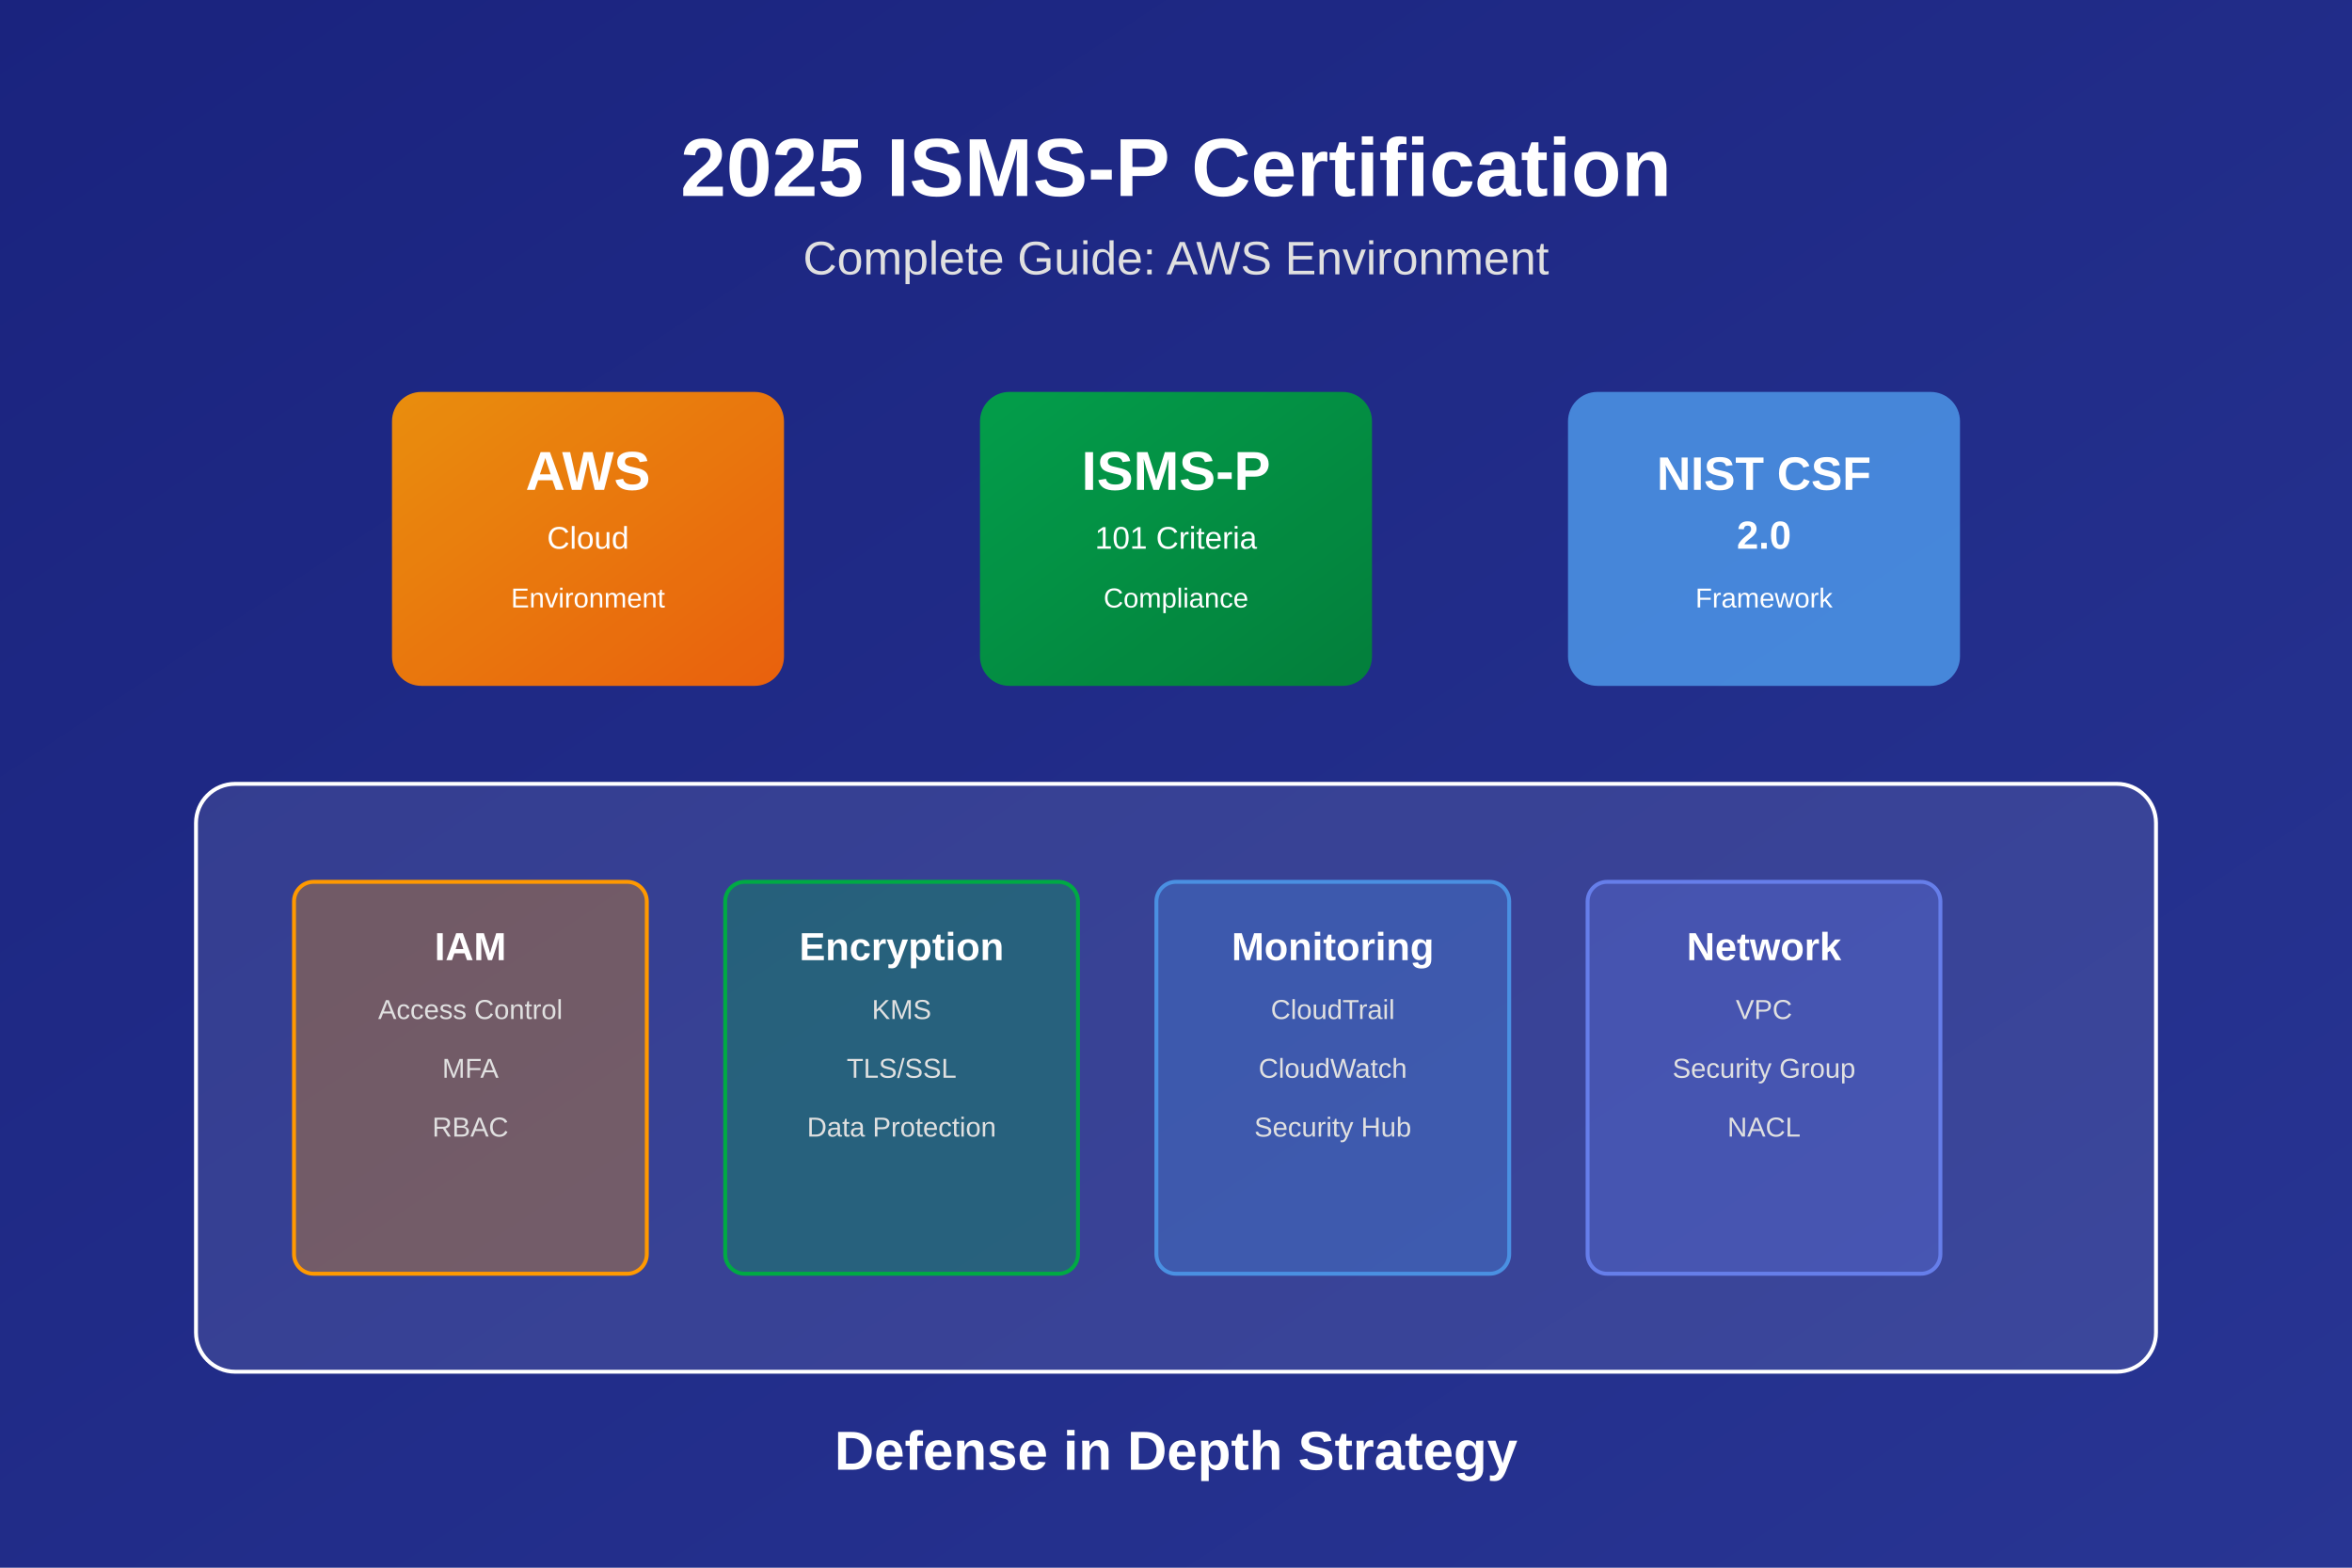
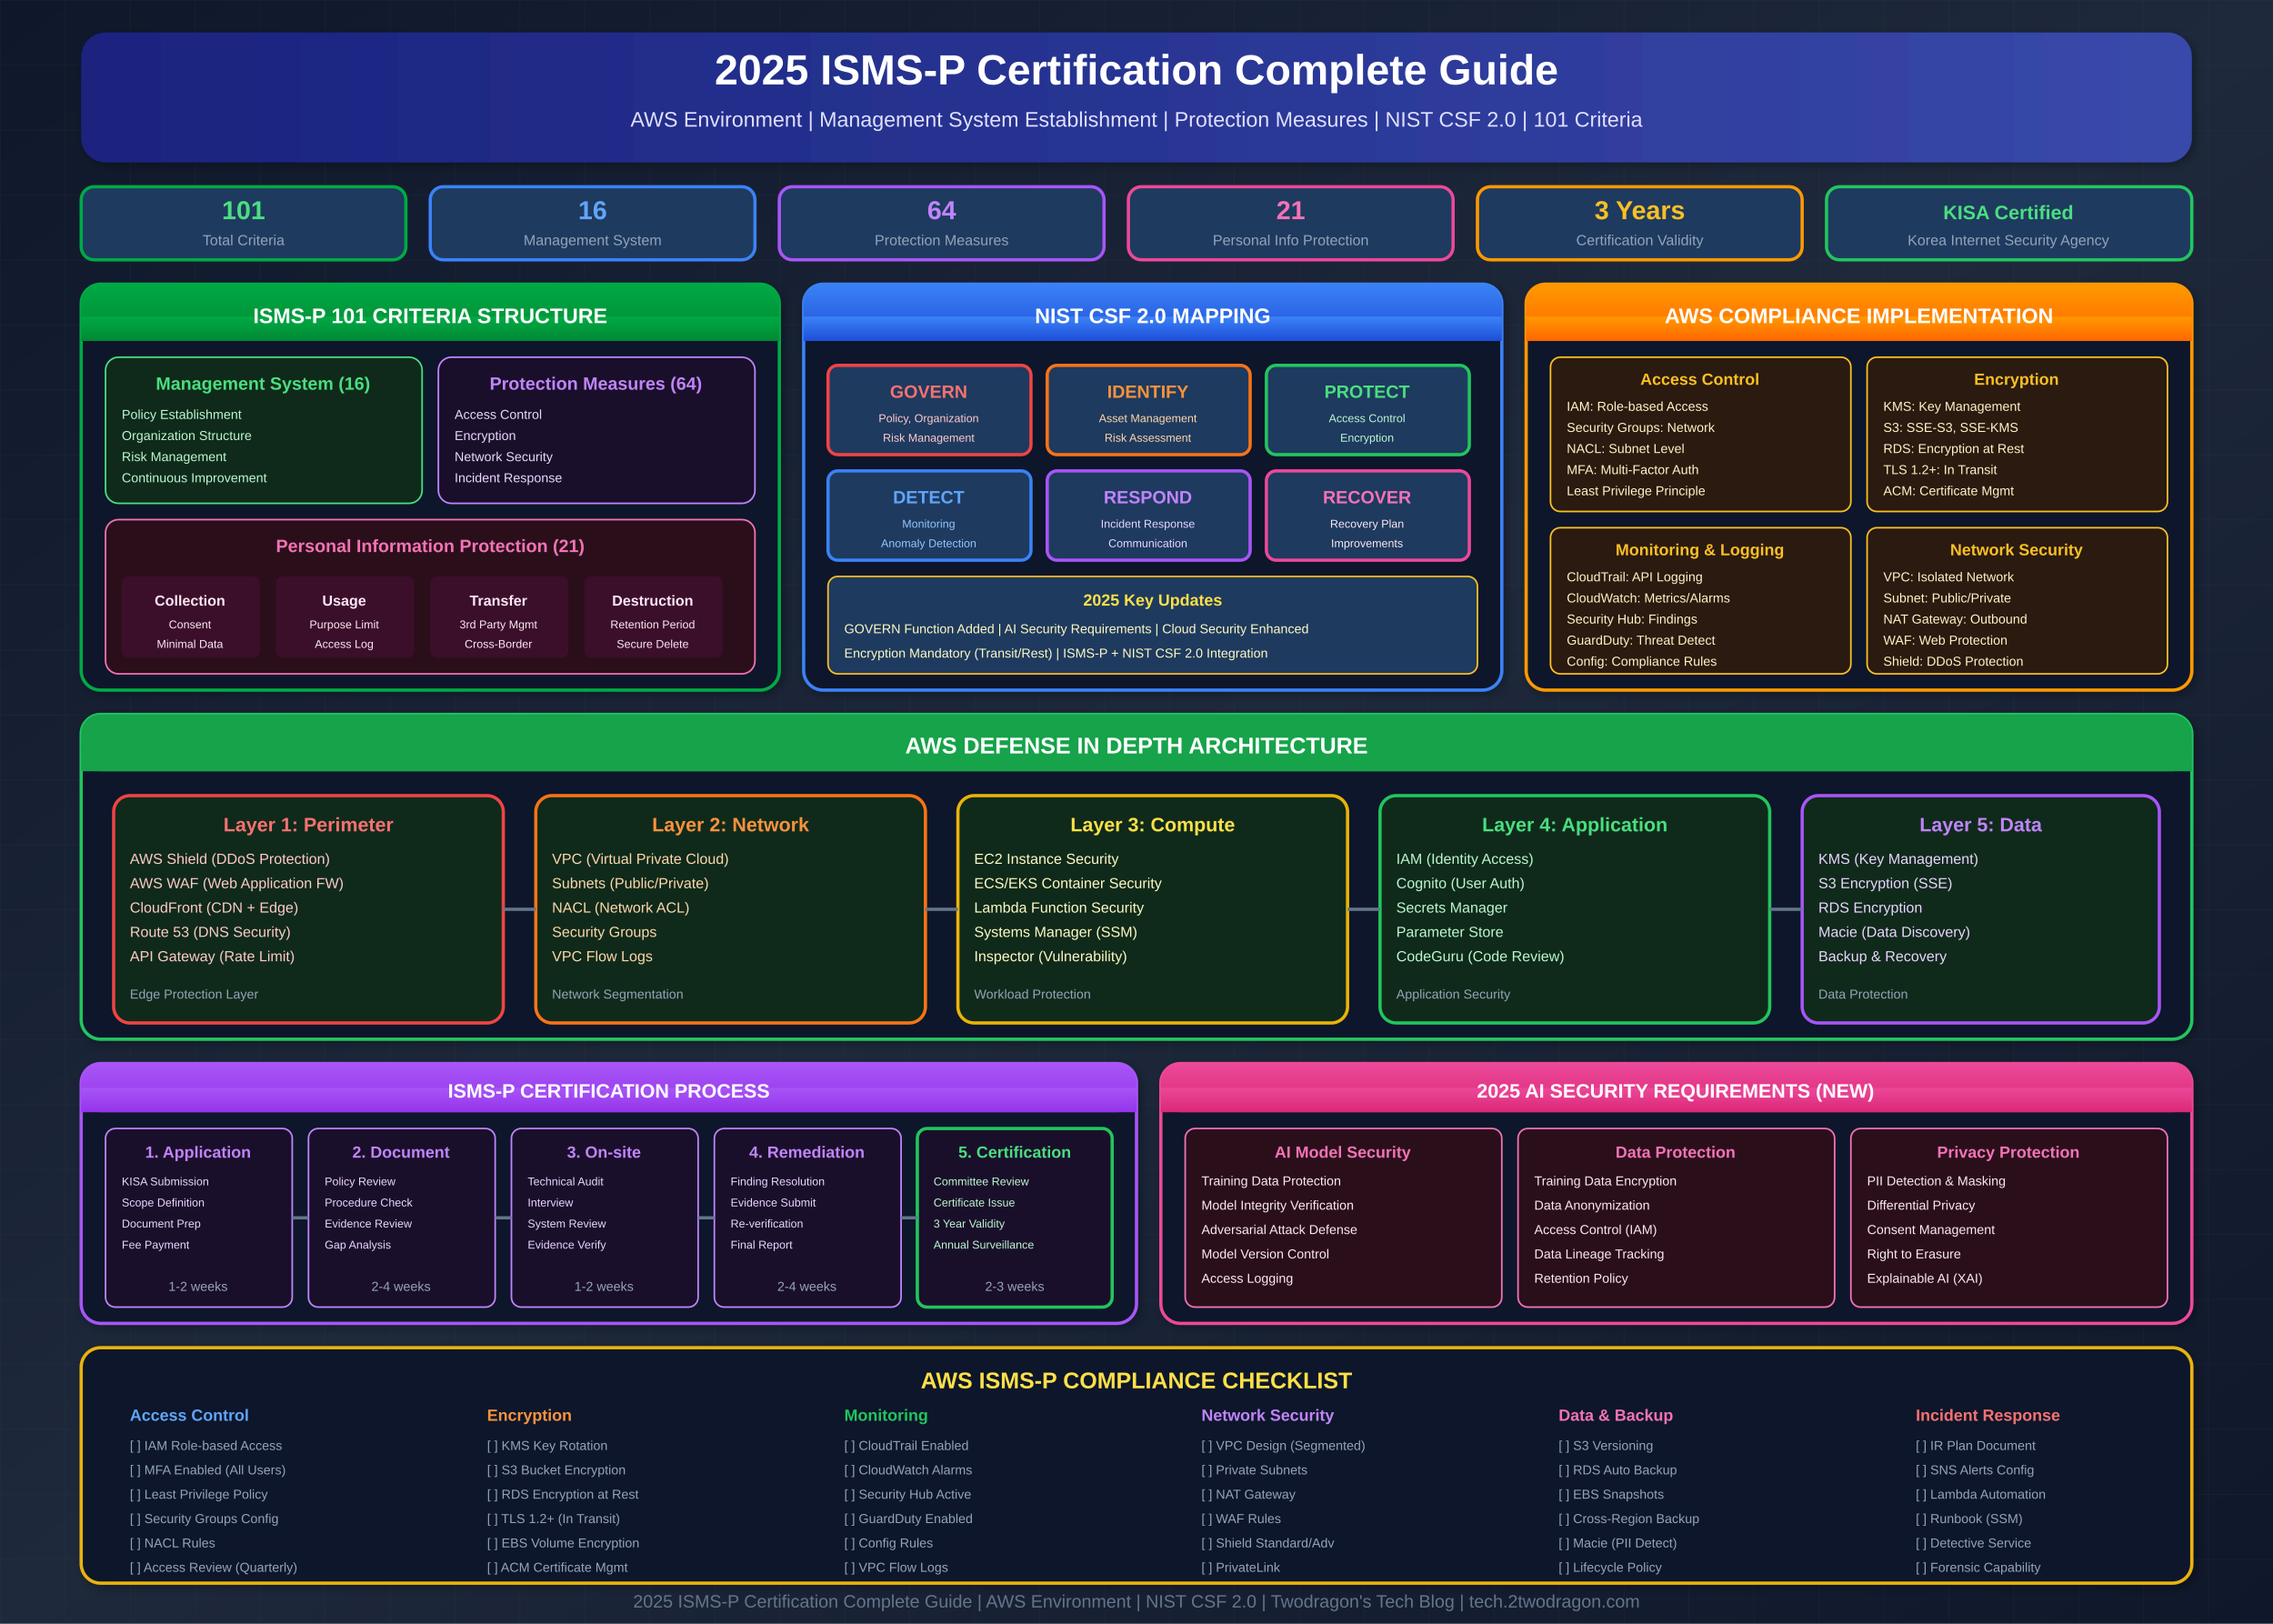
- <svg xmlns="http://www.w3.org/2000/svg" width="1200" height="800" viewBox="0 0 1200 800">
+ <svg xmlns="http://www.w3.org/2000/svg" viewBox="0 0 1400 1000">
  <defs>
    <linearGradient id="bgGrad" x1="0%" y1="0%" x2="100%" y2="100%">
-       <stop offset="0%" style="stop-color:#1a237e;stop-opacity:1" />
-       <stop offset="100%" style="stop-color:#283593;stop-opacity:1" />
-     </linearGradient>
-     <linearGradient id="awsGrad" x1="0%" y1="0%" x2="100%" y2="100%">
-       <stop offset="0%" style="stop-color:#FF9900;stop-opacity:1" />
-       <stop offset="100%" style="stop-color:#FF6600;stop-opacity:1" />
-     </linearGradient>
-     <linearGradient id="securityGrad" x1="0%" y1="0%" x2="100%" y2="100%">
-       <stop offset="0%" style="stop-color:#00AA44;stop-opacity:1" />
-       <stop offset="100%" style="stop-color:#008833;stop-opacity:1" />
-     </linearGradient>
+       <stop offset="0%" style="stop-color:#0f172a" />
+       <stop offset="50%" style="stop-color:#1e293b" />
+       <stop offset="100%" style="stop-color:#0f172a" />
+     </linearGradient>
+     <linearGradient id="headerGrad" x1="0%" y1="0%" x2="100%" y2="0%">
+       <stop offset="0%" style="stop-color:#1a237e" />
+       <stop offset="50%" style="stop-color:#283593" />
+       <stop offset="100%" style="stop-color:#3949ab" />
+     </linearGradient>
+     <linearGradient id="awsGrad" x1="0%" y1="0%" x2="0%" y2="100%">
+       <stop offset="0%" style="stop-color:#FF9900" />
+       <stop offset="100%" style="stop-color:#FF6600" />
+     </linearGradient>
+     <linearGradient id="ismspGrad" x1="0%" y1="0%" x2="0%" y2="100%">
+       <stop offset="0%" style="stop-color:#00AA44" />
+       <stop offset="100%" style="stop-color:#008833" />
+     </linearGradient>
+     <linearGradient id="nistGrad" x1="0%" y1="0%" x2="0%" y2="100%">
+       <stop offset="0%" style="stop-color:#3b82f6" />
+       <stop offset="100%" style="stop-color:#1d4ed8" />
+     </linearGradient>
+     <linearGradient id="protectGrad" x1="0%" y1="0%" x2="0%" y2="100%">
+       <stop offset="0%" style="stop-color:#a855f7" />
+       <stop offset="100%" style="stop-color:#9333ea" />
+     </linearGradient>
+     <linearGradient id="aiGrad" x1="0%" y1="0%" x2="0%" y2="100%">
+       <stop offset="0%" style="stop-color:#ec4899" />
+       <stop offset="100%" style="stop-color:#db2777" />
+     </linearGradient>
+     <filter id="glow">
+       <feGaussianBlur stdDeviation="3" result="coloredBlur" />
+       <feMerge>
+         <feMergeNode in="coloredBlur" />
+         <feMergeNode in="SourceGraphic" />
+       </feMerge>
+     </filter>
+     <filter id="shadow">
+       <feDropShadow dx="2" dy="2" stdDeviation="3" flood-opacity="0.3" />
+     </filter>
+     <pattern id="grid" width="40" height="40" patternUnits="userSpaceOnUse">
+       <path d="M 40 0 L 0 0 0 40" fill="none" stroke="#334155" stroke-width="0.5" opacity="0.3" />
+     </pattern>
  </defs>
-   <rect width="1200" height="800" fill="url(#bgGrad)" />
-   <text x="600" y="100" text-anchor="middle" font-family="Arial, sans-serif" font-size="42" font-weight="bold" fill="#ffffff">2025 ISMS-P Certification</text>
-   <text x="600" y="140" text-anchor="middle" font-family="Arial, sans-serif" font-size="24" fill="#e0e0e0">Complete Guide: AWS Environment</text>
-   <g transform="translate(200, 200)">
-     <rect x="0" y="0" width="200" height="150" rx="15" fill="url(#awsGrad)" opacity="0.9" />
-     <text x="100" y="50" text-anchor="middle" font-family="Arial, sans-serif" font-size="28" font-weight="bold" fill="#ffffff">AWS</text>
-     <text x="100" y="80" text-anchor="middle" font-family="Arial, sans-serif" font-size="16" fill="#ffffff">Cloud</text>
-     <text x="100" y="110" text-anchor="middle" font-family="Arial, sans-serif" font-size="14" fill="#ffffff">Environment</text>
-   </g>
-   <g transform="translate(500, 200)">
-     <rect x="0" y="0" width="200" height="150" rx="15" fill="url(#securityGrad)" opacity="0.9" />
-     <text x="100" y="50" text-anchor="middle" font-family="Arial, sans-serif" font-size="28" font-weight="bold" fill="#ffffff">ISMS-P</text>
-     <text x="100" y="80" text-anchor="middle" font-family="Arial, sans-serif" font-size="16" fill="#ffffff">101 Criteria</text>
-     <text x="100" y="110" text-anchor="middle" font-family="Arial, sans-serif" font-size="14" fill="#ffffff">Compliance</text>
-   </g>
-   <g transform="translate(800, 200)">
-     <rect x="0" y="0" width="200" height="150" rx="15" fill="#4a90e2" opacity="0.9" />
-     <text x="100" y="50" text-anchor="middle" font-family="Arial, sans-serif" font-size="24" font-weight="bold" fill="#ffffff">NIST CSF</text>
-     <text x="100" y="80" text-anchor="middle" font-family="Arial, sans-serif" font-size="20" font-weight="bold" fill="#ffffff">2.0</text>
-     <text x="100" y="110" text-anchor="middle" font-family="Arial, sans-serif" font-size="14" fill="#ffffff">Framework</text>
-   </g>
-   <g transform="translate(100, 400)">
-     <rect x="0" y="0" width="1000" height="300" rx="20" fill="rgba(255, 255, 255, 0.1)" stroke="#ffffff" stroke-width="2" />
-     <g transform="translate(50, 50)">
-       <rect x="0" y="0" width="180" height="200" rx="10" fill="rgba(255, 153, 0, 0.3)" stroke="#FF9900" stroke-width="2" />
-       <text x="90" y="40" text-anchor="middle" font-family="Arial, sans-serif" font-size="20" font-weight="bold" fill="#ffffff">IAM</text>
-       <text x="90" y="70" text-anchor="middle" font-family="Arial, sans-serif" font-size="14" fill="#e0e0e0">Access Control</text>
-       <text x="90" y="100" text-anchor="middle" font-family="Arial, sans-serif" font-size="14" fill="#e0e0e0">MFA</text>
-       <text x="90" y="130" text-anchor="middle" font-family="Arial, sans-serif" font-size="14" fill="#e0e0e0">RBAC</text>
-     </g>
-     <g transform="translate(270, 50)">
-       <rect x="0" y="0" width="180" height="200" rx="10" fill="rgba(0, 170, 68, 0.3)" stroke="#00AA44" stroke-width="2" />
-       <text x="90" y="40" text-anchor="middle" font-family="Arial, sans-serif" font-size="20" font-weight="bold" fill="#ffffff">Encryption</text>
-       <text x="90" y="70" text-anchor="middle" font-family="Arial, sans-serif" font-size="14" fill="#e0e0e0">KMS</text>
-       <text x="90" y="100" text-anchor="middle" font-family="Arial, sans-serif" font-size="14" fill="#e0e0e0">TLS/SSL</text>
-       <text x="90" y="130" text-anchor="middle" font-family="Arial, sans-serif" font-size="14" fill="#e0e0e0">Data Protection</text>
-     </g>
-     <g transform="translate(490, 50)">
-       <rect x="0" y="0" width="180" height="200" rx="10" fill="rgba(74, 144, 226, 0.3)" stroke="#4a90e2" stroke-width="2" />
-       <text x="90" y="40" text-anchor="middle" font-family="Arial, sans-serif" font-size="20" font-weight="bold" fill="#ffffff">Monitoring</text>
-       <text x="90" y="70" text-anchor="middle" font-family="Arial, sans-serif" font-size="14" fill="#e0e0e0">CloudTrail</text>
-       <text x="90" y="100" text-anchor="middle" font-family="Arial, sans-serif" font-size="14" fill="#e0e0e0">CloudWatch</text>
-       <text x="90" y="130" text-anchor="middle" font-family="Arial, sans-serif" font-size="14" fill="#e0e0e0">Security Hub</text>
-     </g>
-     <g transform="translate(710, 50)">
-       <rect x="0" y="0" width="180" height="200" rx="10" fill="rgba(102, 126, 234, 0.3)" stroke="#667eea" stroke-width="2" />
-       <text x="90" y="40" text-anchor="middle" font-family="Arial, sans-serif" font-size="20" font-weight="bold" fill="#ffffff">Network</text>
-       <text x="90" y="70" text-anchor="middle" font-family="Arial, sans-serif" font-size="14" fill="#e0e0e0">VPC</text>
-       <text x="90" y="100" text-anchor="middle" font-family="Arial, sans-serif" font-size="14" fill="#e0e0e0">Security Group</text>
-       <text x="90" y="130" text-anchor="middle" font-family="Arial, sans-serif" font-size="14" fill="#e0e0e0">NACL</text>
-     </g>
-   </g>
-   <text x="600" y="750" text-anchor="middle" font-family="Arial, sans-serif" font-size="28" font-weight="bold" fill="#ffffff">Defense in Depth Strategy</text>
+   <rect width="1400" height="1000" fill="url(#bgGrad)" />
+   <rect width="1400" height="1000" fill="url(#grid)" />
+   <rect x="50" y="20" width="1300" height="80" rx="15" fill="url(#headerGrad)" filter="url(#shadow)" />
+   <text x="700" y="52" text-anchor="middle" font-family="Arial, sans-serif" font-size="26" font-weight="bold" fill="#ffffff">2025 ISMS-P Certification Complete Guide</text>
+   <text x="700" y="78" text-anchor="middle" font-family="Arial, sans-serif" font-size="13" fill="#e0e0ff">AWS Environment | Management System Establishment | Protection Measures | NIST CSF 2.0 | 101 Criteria</text>
+   <g transform="translate(50, 115)">
+     <rect x="0" y="0" width="200" height="45" rx="8" fill="#1e3a5f" stroke="#00AA44" stroke-width="2" />
+     <text x="100" y="20" text-anchor="middle" font-family="Arial, sans-serif" font-size="16" font-weight="bold" fill="#4ade80">101</text>
+     <text x="100" y="36" text-anchor="middle" font-family="Arial, sans-serif" font-size="9" fill="#94a3b8">Total Criteria</text>
+   </g>
+   <g transform="translate(265, 115)">
+     <rect x="0" y="0" width="200" height="45" rx="8" fill="#1e3a5f" stroke="#3b82f6" stroke-width="2" />
+     <text x="100" y="20" text-anchor="middle" font-family="Arial, sans-serif" font-size="16" font-weight="bold" fill="#60a5fa">16</text>
+     <text x="100" y="36" text-anchor="middle" font-family="Arial, sans-serif" font-size="9" fill="#94a3b8">Management System</text>
+   </g>
+   <g transform="translate(480, 115)">
+     <rect x="0" y="0" width="200" height="45" rx="8" fill="#1e3a5f" stroke="#a855f7" stroke-width="2" />
+     <text x="100" y="20" text-anchor="middle" font-family="Arial, sans-serif" font-size="16" font-weight="bold" fill="#c084fc">64</text>
+     <text x="100" y="36" text-anchor="middle" font-family="Arial, sans-serif" font-size="9" fill="#94a3b8">Protection Measures</text>
+   </g>
+   <g transform="translate(695, 115)">
+     <rect x="0" y="0" width="200" height="45" rx="8" fill="#1e3a5f" stroke="#ec4899" stroke-width="2" />
+     <text x="100" y="20" text-anchor="middle" font-family="Arial, sans-serif" font-size="16" font-weight="bold" fill="#f472b6">21</text>
+     <text x="100" y="36" text-anchor="middle" font-family="Arial, sans-serif" font-size="9" fill="#94a3b8">Personal Info Protection</text>
+   </g>
+   <g transform="translate(910, 115)">
+     <rect x="0" y="0" width="200" height="45" rx="8" fill="#1e3a5f" stroke="#FF9900" stroke-width="2" />
+     <text x="100" y="20" text-anchor="middle" font-family="Arial, sans-serif" font-size="16" font-weight="bold" fill="#fbbf24">3 Years</text>
+     <text x="100" y="36" text-anchor="middle" font-family="Arial, sans-serif" font-size="9" fill="#94a3b8">Certification Validity</text>
+   </g>
+   <g transform="translate(1125, 115)">
+     <rect x="0" y="0" width="225" height="45" rx="8" fill="#1e3a5f" stroke="#22c55e" stroke-width="2" />
+     <text x="112" y="20" text-anchor="middle" font-family="Arial, sans-serif" font-size="12" font-weight="bold" fill="#4ade80">KISA Certified</text>
+     <text x="112" y="36" text-anchor="middle" font-family="Arial, sans-serif" font-size="9" fill="#94a3b8">Korea Internet Security Agency</text>
+   </g>
+   <g transform="translate(50, 175)">
+     <rect x="0" y="0" width="430" height="250" rx="12" fill="#0f1729" stroke="#00AA44" stroke-width="2" filter="url(#shadow)" />
+     <rect x="0" y="0" width="430" height="35" rx="12" fill="url(#ismspGrad)" />
+     <rect x="0" y="20" width="430" height="15" fill="url(#ismspGrad)" />
+     <text x="215" y="24" text-anchor="middle" font-family="Arial, sans-serif" font-size="13" font-weight="bold" fill="#ffffff">ISMS-P 101 CRITERIA STRUCTURE</text>
+     <rect x="15" y="45" width="195" height="90" rx="8" fill="#0f2a1a" stroke="#4ade80" stroke-width="1" />
+     <text x="112" y="65" text-anchor="middle" font-family="Arial, sans-serif" font-size="11" font-weight="bold" fill="#4ade80">Management System (16)</text>
+     <text x="25" y="83" font-family="Arial, sans-serif" font-size="8" fill="#bbf7d0">Policy Establishment</text>
+     <text x="25" y="96" font-family="Arial, sans-serif" font-size="8" fill="#bbf7d0">Organization Structure</text>
+     <text x="25" y="109" font-family="Arial, sans-serif" font-size="8" fill="#bbf7d0">Risk Management</text>
+     <text x="25" y="122" font-family="Arial, sans-serif" font-size="8" fill="#bbf7d0">Continuous Improvement</text>
+     <rect x="220" y="45" width="195" height="90" rx="8" fill="#1a0f2a" stroke="#c084fc" stroke-width="1" />
+     <text x="317" y="65" text-anchor="middle" font-family="Arial, sans-serif" font-size="11" font-weight="bold" fill="#c084fc">Protection Measures (64)</text>
+     <text x="230" y="83" font-family="Arial, sans-serif" font-size="8" fill="#e9d5ff">Access Control</text>
+     <text x="230" y="96" font-family="Arial, sans-serif" font-size="8" fill="#e9d5ff">Encryption</text>
+     <text x="230" y="109" font-family="Arial, sans-serif" font-size="8" fill="#e9d5ff">Network Security</text>
+     <text x="230" y="122" font-family="Arial, sans-serif" font-size="8" fill="#e9d5ff">Incident Response</text>
+     <rect x="15" y="145" width="400" height="95" rx="8" fill="#2a0f1a" stroke="#f472b6" stroke-width="1" />
+     <text x="215" y="165" text-anchor="middle" font-family="Arial, sans-serif" font-size="11" font-weight="bold" fill="#f472b6">Personal Information Protection (21)</text>
+     <g transform="translate(25, 180)">
+       <rect x="0" y="0" width="85" height="50" rx="4" fill="#3b0f2a" />
+       <text x="42" y="18" text-anchor="middle" font-family="Arial, sans-serif" font-size="9" font-weight="bold" fill="#fce7f3">Collection</text>
+       <text x="42" y="32" text-anchor="middle" font-family="Arial, sans-serif" font-size="7" fill="#fce7f3">Consent</text>
+       <text x="42" y="44" text-anchor="middle" font-family="Arial, sans-serif" font-size="7" fill="#fce7f3">Minimal Data</text>
+     </g>
+     <g transform="translate(120, 180)">
+       <rect x="0" y="0" width="85" height="50" rx="4" fill="#3b0f2a" />
+       <text x="42" y="18" text-anchor="middle" font-family="Arial, sans-serif" font-size="9" font-weight="bold" fill="#fce7f3">Usage</text>
+       <text x="42" y="32" text-anchor="middle" font-family="Arial, sans-serif" font-size="7" fill="#fce7f3">Purpose Limit</text>
+       <text x="42" y="44" text-anchor="middle" font-family="Arial, sans-serif" font-size="7" fill="#fce7f3">Access Log</text>
+     </g>
+     <g transform="translate(215, 180)">
+       <rect x="0" y="0" width="85" height="50" rx="4" fill="#3b0f2a" />
+       <text x="42" y="18" text-anchor="middle" font-family="Arial, sans-serif" font-size="9" font-weight="bold" fill="#fce7f3">Transfer</text>
+       <text x="42" y="32" text-anchor="middle" font-family="Arial, sans-serif" font-size="7" fill="#fce7f3">3rd Party Mgmt</text>
+       <text x="42" y="44" text-anchor="middle" font-family="Arial, sans-serif" font-size="7" fill="#fce7f3">Cross-Border</text>
+     </g>
+     <g transform="translate(310, 180)">
+       <rect x="0" y="0" width="85" height="50" rx="4" fill="#3b0f2a" />
+       <text x="42" y="18" text-anchor="middle" font-family="Arial, sans-serif" font-size="9" font-weight="bold" fill="#fce7f3">Destruction</text>
+       <text x="42" y="32" text-anchor="middle" font-family="Arial, sans-serif" font-size="7" fill="#fce7f3">Retention Period</text>
+       <text x="42" y="44" text-anchor="middle" font-family="Arial, sans-serif" font-size="7" fill="#fce7f3">Secure Delete</text>
+     </g>
+   </g>
+   <g transform="translate(495, 175)">
+     <rect x="0" y="0" width="430" height="250" rx="12" fill="#0f1729" stroke="#3b82f6" stroke-width="2" filter="url(#shadow)" />
+     <rect x="0" y="0" width="430" height="35" rx="12" fill="url(#nistGrad)" />
+     <rect x="0" y="20" width="430" height="15" fill="url(#nistGrad)" />
+     <text x="215" y="24" text-anchor="middle" font-family="Arial, sans-serif" font-size="13" font-weight="bold" fill="#ffffff">NIST CSF 2.0 MAPPING</text>
+     <g transform="translate(15, 50)">
+       <rect x="0" y="0" width="125" height="55" rx="6" fill="#1e3a5f" stroke="#ef4444" stroke-width="2" />
+       <text x="62" y="20" text-anchor="middle" font-family="Arial, sans-serif" font-size="11" font-weight="bold" fill="#f87171">GOVERN</text>
+       <text x="62" y="35" text-anchor="middle" font-family="Arial, sans-serif" font-size="7" fill="#fecaca">Policy, Organization</text>
+       <text x="62" y="47" text-anchor="middle" font-family="Arial, sans-serif" font-size="7" fill="#fecaca">Risk Management</text>
+     </g>
+     <g transform="translate(150, 50)">
+       <rect x="0" y="0" width="125" height="55" rx="6" fill="#1e3a5f" stroke="#f97316" stroke-width="2" />
+       <text x="62" y="20" text-anchor="middle" font-family="Arial, sans-serif" font-size="11" font-weight="bold" fill="#fb923c">IDENTIFY</text>
+       <text x="62" y="35" text-anchor="middle" font-family="Arial, sans-serif" font-size="7" fill="#fed7aa">Asset Management</text>
+       <text x="62" y="47" text-anchor="middle" font-family="Arial, sans-serif" font-size="7" fill="#fed7aa">Risk Assessment</text>
+     </g>
+     <g transform="translate(285, 50)">
+       <rect x="0" y="0" width="125" height="55" rx="6" fill="#1e3a5f" stroke="#22c55e" stroke-width="2" />
+       <text x="62" y="20" text-anchor="middle" font-family="Arial, sans-serif" font-size="11" font-weight="bold" fill="#4ade80">PROTECT</text>
+       <text x="62" y="35" text-anchor="middle" font-family="Arial, sans-serif" font-size="7" fill="#bbf7d0">Access Control</text>
+       <text x="62" y="47" text-anchor="middle" font-family="Arial, sans-serif" font-size="7" fill="#bbf7d0">Encryption</text>
+     </g>
+     <g transform="translate(15, 115)">
+       <rect x="0" y="0" width="125" height="55" rx="6" fill="#1e3a5f" stroke="#3b82f6" stroke-width="2" />
+       <text x="62" y="20" text-anchor="middle" font-family="Arial, sans-serif" font-size="11" font-weight="bold" fill="#60a5fa">DETECT</text>
+       <text x="62" y="35" text-anchor="middle" font-family="Arial, sans-serif" font-size="7" fill="#93c5fd">Monitoring</text>
+       <text x="62" y="47" text-anchor="middle" font-family="Arial, sans-serif" font-size="7" fill="#93c5fd">Anomaly Detection</text>
+     </g>
+     <g transform="translate(150, 115)">
+       <rect x="0" y="0" width="125" height="55" rx="6" fill="#1e3a5f" stroke="#a855f7" stroke-width="2" />
+       <text x="62" y="20" text-anchor="middle" font-family="Arial, sans-serif" font-size="11" font-weight="bold" fill="#c084fc">RESPOND</text>
+       <text x="62" y="35" text-anchor="middle" font-family="Arial, sans-serif" font-size="7" fill="#e9d5ff">Incident Response</text>
+       <text x="62" y="47" text-anchor="middle" font-family="Arial, sans-serif" font-size="7" fill="#e9d5ff">Communication</text>
+     </g>
+     <g transform="translate(285, 115)">
+       <rect x="0" y="0" width="125" height="55" rx="6" fill="#1e3a5f" stroke="#ec4899" stroke-width="2" />
+       <text x="62" y="20" text-anchor="middle" font-family="Arial, sans-serif" font-size="11" font-weight="bold" fill="#f472b6">RECOVER</text>
+       <text x="62" y="35" text-anchor="middle" font-family="Arial, sans-serif" font-size="7" fill="#fce7f3">Recovery Plan</text>
+       <text x="62" y="47" text-anchor="middle" font-family="Arial, sans-serif" font-size="7" fill="#fce7f3">Improvements</text>
+     </g>
+     <rect x="15" y="180" width="400" height="60" rx="6" fill="#1e3a5f" stroke="#fbbf24" stroke-width="1" />
+     <text x="215" y="198" text-anchor="middle" font-family="Arial, sans-serif" font-size="10" font-weight="bold" fill="#fde047">2025 Key Updates</text>
+     <text x="25" y="215" font-family="Arial, sans-serif" font-size="8" fill="#fef9c3">GOVERN Function Added | AI Security Requirements | Cloud Security Enhanced</text>
+     <text x="25" y="230" font-family="Arial, sans-serif" font-size="8" fill="#fef9c3">Encryption Mandatory (Transit/Rest) | ISMS-P + NIST CSF 2.0 Integration</text>
+   </g>
+   <g transform="translate(940, 175)">
+     <rect x="0" y="0" width="410" height="250" rx="12" fill="#0f1729" stroke="#FF9900" stroke-width="2" filter="url(#shadow)" />
+     <rect x="0" y="0" width="410" height="35" rx="12" fill="url(#awsGrad)" />
+     <rect x="0" y="20" width="410" height="15" fill="url(#awsGrad)" />
+     <text x="205" y="24" text-anchor="middle" font-family="Arial, sans-serif" font-size="13" font-weight="bold" fill="#ffffff">AWS COMPLIANCE IMPLEMENTATION</text>
+     <rect x="15" y="45" width="185" height="95" rx="6" fill="#2a1a0f" stroke="#fbbf24" stroke-width="1" />
+     <text x="107" y="62" text-anchor="middle" font-family="Arial, sans-serif" font-size="10" font-weight="bold" fill="#fbbf24">Access Control</text>
+     <text x="25" y="78" font-family="Arial, sans-serif" font-size="8" fill="#fef3c7">IAM: Role-based Access</text>
+     <text x="25" y="91" font-family="Arial, sans-serif" font-size="8" fill="#fef3c7">Security Groups: Network</text>
+     <text x="25" y="104" font-family="Arial, sans-serif" font-size="8" fill="#fef3c7">NACL: Subnet Level</text>
+     <text x="25" y="117" font-family="Arial, sans-serif" font-size="8" fill="#fef3c7">MFA: Multi-Factor Auth</text>
+     <text x="25" y="130" font-family="Arial, sans-serif" font-size="8" fill="#fef3c7">Least Privilege Principle</text>
+     <rect x="210" y="45" width="185" height="95" rx="6" fill="#2a1a0f" stroke="#fbbf24" stroke-width="1" />
+     <text x="302" y="62" text-anchor="middle" font-family="Arial, sans-serif" font-size="10" font-weight="bold" fill="#fbbf24">Encryption</text>
+     <text x="220" y="78" font-family="Arial, sans-serif" font-size="8" fill="#fef3c7">KMS: Key Management</text>
+     <text x="220" y="91" font-family="Arial, sans-serif" font-size="8" fill="#fef3c7">S3: SSE-S3, SSE-KMS</text>
+     <text x="220" y="104" font-family="Arial, sans-serif" font-size="8" fill="#fef3c7">RDS: Encryption at Rest</text>
+     <text x="220" y="117" font-family="Arial, sans-serif" font-size="8" fill="#fef3c7">TLS 1.2+: In Transit</text>
+     <text x="220" y="130" font-family="Arial, sans-serif" font-size="8" fill="#fef3c7">ACM: Certificate Mgmt</text>
+     <rect x="15" y="150" width="185" height="90" rx="6" fill="#2a1a0f" stroke="#fbbf24" stroke-width="1" />
+     <text x="107" y="167" text-anchor="middle" font-family="Arial, sans-serif" font-size="10" font-weight="bold" fill="#fbbf24">Monitoring &amp; Logging</text>
+     <text x="25" y="183" font-family="Arial, sans-serif" font-size="8" fill="#fef3c7">CloudTrail: API Logging</text>
+     <text x="25" y="196" font-family="Arial, sans-serif" font-size="8" fill="#fef3c7">CloudWatch: Metrics/Alarms</text>
+     <text x="25" y="209" font-family="Arial, sans-serif" font-size="8" fill="#fef3c7">Security Hub: Findings</text>
+     <text x="25" y="222" font-family="Arial, sans-serif" font-size="8" fill="#fef3c7">GuardDuty: Threat Detect</text>
+     <text x="25" y="235" font-family="Arial, sans-serif" font-size="8" fill="#fef3c7">Config: Compliance Rules</text>
+     <rect x="210" y="150" width="185" height="90" rx="6" fill="#2a1a0f" stroke="#fbbf24" stroke-width="1" />
+     <text x="302" y="167" text-anchor="middle" font-family="Arial, sans-serif" font-size="10" font-weight="bold" fill="#fbbf24">Network Security</text>
+     <text x="220" y="183" font-family="Arial, sans-serif" font-size="8" fill="#fef3c7">VPC: Isolated Network</text>
+     <text x="220" y="196" font-family="Arial, sans-serif" font-size="8" fill="#fef3c7">Subnet: Public/Private</text>
+     <text x="220" y="209" font-family="Arial, sans-serif" font-size="8" fill="#fef3c7">NAT Gateway: Outbound</text>
+     <text x="220" y="222" font-family="Arial, sans-serif" font-size="8" fill="#fef3c7">WAF: Web Protection</text>
+     <text x="220" y="235" font-family="Arial, sans-serif" font-size="8" fill="#fef3c7">Shield: DDoS Protection</text>
+   </g>
+   <g transform="translate(50, 440)">
+     <rect x="0" y="0" width="1300" height="200" rx="12" fill="#0f1729" stroke="#22c55e" stroke-width="2" filter="url(#shadow)" />
+     <rect x="0" y="0" width="1300" height="35" rx="12" fill="#16a34a" />
+     <rect x="0" y="20" width="1300" height="15" fill="#16a34a" />
+     <text x="650" y="24" text-anchor="middle" font-family="Arial, sans-serif" font-size="14" font-weight="bold" fill="#ffffff">AWS DEFENSE IN DEPTH ARCHITECTURE</text>
+     <rect x="20" y="50" width="240" height="140" rx="10" fill="#0f2a1a" stroke="#ef4444" stroke-width="2" />
+     <text x="140" y="72" text-anchor="middle" font-family="Arial, sans-serif" font-size="12" font-weight="bold" fill="#f87171">Layer 1: Perimeter</text>
+     <text x="30" y="92" font-family="Arial, sans-serif" font-size="9" fill="#fecaca">AWS Shield (DDoS Protection)</text>
+     <text x="30" y="107" font-family="Arial, sans-serif" font-size="9" fill="#fecaca">AWS WAF (Web Application FW)</text>
+     <text x="30" y="122" font-family="Arial, sans-serif" font-size="9" fill="#fecaca">CloudFront (CDN + Edge)</text>
+     <text x="30" y="137" font-family="Arial, sans-serif" font-size="9" fill="#fecaca">Route 53 (DNS Security)</text>
+     <text x="30" y="152" font-family="Arial, sans-serif" font-size="9" fill="#fecaca">API Gateway (Rate Limit)</text>
+     <text x="30" y="175" font-family="Arial, sans-serif" font-size="8" fill="#94a3b8">Edge Protection Layer</text>
+     <rect x="280" y="50" width="240" height="140" rx="10" fill="#0f2a1a" stroke="#f97316" stroke-width="2" />
+     <text x="400" y="72" text-anchor="middle" font-family="Arial, sans-serif" font-size="12" font-weight="bold" fill="#fb923c">Layer 2: Network</text>
+     <text x="290" y="92" font-family="Arial, sans-serif" font-size="9" fill="#fed7aa">VPC (Virtual Private Cloud)</text>
+     <text x="290" y="107" font-family="Arial, sans-serif" font-size="9" fill="#fed7aa">Subnets (Public/Private)</text>
+     <text x="290" y="122" font-family="Arial, sans-serif" font-size="9" fill="#fed7aa">NACL (Network ACL)</text>
+     <text x="290" y="137" font-family="Arial, sans-serif" font-size="9" fill="#fed7aa">Security Groups</text>
+     <text x="290" y="152" font-family="Arial, sans-serif" font-size="9" fill="#fed7aa">VPC Flow Logs</text>
+     <text x="290" y="175" font-family="Arial, sans-serif" font-size="8" fill="#94a3b8">Network Segmentation</text>
+     <rect x="540" y="50" width="240" height="140" rx="10" fill="#0f2a1a" stroke="#eab308" stroke-width="2" />
+     <text x="660" y="72" text-anchor="middle" font-family="Arial, sans-serif" font-size="12" font-weight="bold" fill="#fde047">Layer 3: Compute</text>
+     <text x="550" y="92" font-family="Arial, sans-serif" font-size="9" fill="#fef9c3">EC2 Instance Security</text>
+     <text x="550" y="107" font-family="Arial, sans-serif" font-size="9" fill="#fef9c3">ECS/EKS Container Security</text>
+     <text x="550" y="122" font-family="Arial, sans-serif" font-size="9" fill="#fef9c3">Lambda Function Security</text>
+     <text x="550" y="137" font-family="Arial, sans-serif" font-size="9" fill="#fef9c3">Systems Manager (SSM)</text>
+     <text x="550" y="152" font-family="Arial, sans-serif" font-size="9" fill="#fef9c3">Inspector (Vulnerability)</text>
+     <text x="550" y="175" font-family="Arial, sans-serif" font-size="8" fill="#94a3b8">Workload Protection</text>
+     <rect x="800" y="50" width="240" height="140" rx="10" fill="#0f2a1a" stroke="#22c55e" stroke-width="2" />
+     <text x="920" y="72" text-anchor="middle" font-family="Arial, sans-serif" font-size="12" font-weight="bold" fill="#4ade80">Layer 4: Application</text>
+     <text x="810" y="92" font-family="Arial, sans-serif" font-size="9" fill="#bbf7d0">IAM (Identity Access)</text>
+     <text x="810" y="107" font-family="Arial, sans-serif" font-size="9" fill="#bbf7d0">Cognito (User Auth)</text>
+     <text x="810" y="122" font-family="Arial, sans-serif" font-size="9" fill="#bbf7d0">Secrets Manager</text>
+     <text x="810" y="137" font-family="Arial, sans-serif" font-size="9" fill="#bbf7d0">Parameter Store</text>
+     <text x="810" y="152" font-family="Arial, sans-serif" font-size="9" fill="#bbf7d0">CodeGuru (Code Review)</text>
+     <text x="810" y="175" font-family="Arial, sans-serif" font-size="8" fill="#94a3b8">Application Security</text>
+     <rect x="1060" y="50" width="220" height="140" rx="10" fill="#0f2a1a" stroke="#a855f7" stroke-width="2" />
+     <text x="1170" y="72" text-anchor="middle" font-family="Arial, sans-serif" font-size="12" font-weight="bold" fill="#c084fc">Layer 5: Data</text>
+     <text x="1070" y="92" font-family="Arial, sans-serif" font-size="9" fill="#e9d5ff">KMS (Key Management)</text>
+     <text x="1070" y="107" font-family="Arial, sans-serif" font-size="9" fill="#e9d5ff">S3 Encryption (SSE)</text>
+     <text x="1070" y="122" font-family="Arial, sans-serif" font-size="9" fill="#e9d5ff">RDS Encryption</text>
+     <text x="1070" y="137" font-family="Arial, sans-serif" font-size="9" fill="#e9d5ff">Macie (Data Discovery)</text>
+     <text x="1070" y="152" font-family="Arial, sans-serif" font-size="9" fill="#e9d5ff">Backup &amp; Recovery</text>
+     <text x="1070" y="175" font-family="Arial, sans-serif" font-size="8" fill="#94a3b8">Data Protection</text>
+     <path d="M 260 120 L 280 120" stroke="#64748b" stroke-width="2" fill="none" />
+     <path d="M 520 120 L 540 120" stroke="#64748b" stroke-width="2" fill="none" />
+     <path d="M 780 120 L 800 120" stroke="#64748b" stroke-width="2" fill="none" />
+     <path d="M 1040 120 L 1060 120" stroke="#64748b" stroke-width="2" fill="none" />
+   </g>
+   <g transform="translate(50, 655)">
+     <rect x="0" y="0" width="650" height="160" rx="12" fill="#0f1729" stroke="#a855f7" stroke-width="2" filter="url(#shadow)" />
+     <rect x="0" y="0" width="650" height="30" rx="12" fill="url(#protectGrad)" />
+     <rect x="0" y="15" width="650" height="15" fill="url(#protectGrad)" />
+     <text x="325" y="21" text-anchor="middle" font-family="Arial, sans-serif" font-size="12" font-weight="bold" fill="#ffffff">ISMS-P CERTIFICATION PROCESS</text>
+     <rect x="15" y="40" width="115" height="110" rx="6" fill="#1a0f2a" stroke="#c084fc" stroke-width="1" />
+     <text x="72" y="58" text-anchor="middle" font-family="Arial, sans-serif" font-size="10" font-weight="bold" fill="#c084fc">1. Application</text>
+     <text x="25" y="75" font-family="Arial, sans-serif" font-size="7" fill="#e9d5ff">KISA Submission</text>
+     <text x="25" y="88" font-family="Arial, sans-serif" font-size="7" fill="#e9d5ff">Scope Definition</text>
+     <text x="25" y="101" font-family="Arial, sans-serif" font-size="7" fill="#e9d5ff">Document Prep</text>
+     <text x="25" y="114" font-family="Arial, sans-serif" font-size="7" fill="#e9d5ff">Fee Payment</text>
+     <text x="72" y="140" text-anchor="middle" font-family="Arial, sans-serif" font-size="8" fill="#94a3b8">1-2 weeks</text>
+     <rect x="140" y="40" width="115" height="110" rx="6" fill="#1a0f2a" stroke="#c084fc" stroke-width="1" />
+     <text x="197" y="58" text-anchor="middle" font-family="Arial, sans-serif" font-size="10" font-weight="bold" fill="#c084fc">2. Document</text>
+     <text x="150" y="75" font-family="Arial, sans-serif" font-size="7" fill="#e9d5ff">Policy Review</text>
+     <text x="150" y="88" font-family="Arial, sans-serif" font-size="7" fill="#e9d5ff">Procedure Check</text>
+     <text x="150" y="101" font-family="Arial, sans-serif" font-size="7" fill="#e9d5ff">Evidence Review</text>
+     <text x="150" y="114" font-family="Arial, sans-serif" font-size="7" fill="#e9d5ff">Gap Analysis</text>
+     <text x="197" y="140" text-anchor="middle" font-family="Arial, sans-serif" font-size="8" fill="#94a3b8">2-4 weeks</text>
+     <rect x="265" y="40" width="115" height="110" rx="6" fill="#1a0f2a" stroke="#c084fc" stroke-width="1" />
+     <text x="322" y="58" text-anchor="middle" font-family="Arial, sans-serif" font-size="10" font-weight="bold" fill="#c084fc">3. On-site</text>
+     <text x="275" y="75" font-family="Arial, sans-serif" font-size="7" fill="#e9d5ff">Technical Audit</text>
+     <text x="275" y="88" font-family="Arial, sans-serif" font-size="7" fill="#e9d5ff">Interview</text>
+     <text x="275" y="101" font-family="Arial, sans-serif" font-size="7" fill="#e9d5ff">System Review</text>
+     <text x="275" y="114" font-family="Arial, sans-serif" font-size="7" fill="#e9d5ff">Evidence Verify</text>
+     <text x="322" y="140" text-anchor="middle" font-family="Arial, sans-serif" font-size="8" fill="#94a3b8">1-2 weeks</text>
+     <rect x="390" y="40" width="115" height="110" rx="6" fill="#1a0f2a" stroke="#c084fc" stroke-width="1" />
+     <text x="447" y="58" text-anchor="middle" font-family="Arial, sans-serif" font-size="10" font-weight="bold" fill="#c084fc">4. Remediation</text>
+     <text x="400" y="75" font-family="Arial, sans-serif" font-size="7" fill="#e9d5ff">Finding Resolution</text>
+     <text x="400" y="88" font-family="Arial, sans-serif" font-size="7" fill="#e9d5ff">Evidence Submit</text>
+     <text x="400" y="101" font-family="Arial, sans-serif" font-size="7" fill="#e9d5ff">Re-verification</text>
+     <text x="400" y="114" font-family="Arial, sans-serif" font-size="7" fill="#e9d5ff">Final Report</text>
+     <text x="447" y="140" text-anchor="middle" font-family="Arial, sans-serif" font-size="8" fill="#94a3b8">2-4 weeks</text>
+     <rect x="515" y="40" width="120" height="110" rx="6" fill="#1a0f2a" stroke="#22c55e" stroke-width="2" />
+     <text x="575" y="58" text-anchor="middle" font-family="Arial, sans-serif" font-size="10" font-weight="bold" fill="#4ade80">5. Certification</text>
+     <text x="525" y="75" font-family="Arial, sans-serif" font-size="7" fill="#bbf7d0">Committee Review</text>
+     <text x="525" y="88" font-family="Arial, sans-serif" font-size="7" fill="#bbf7d0">Certificate Issue</text>
+     <text x="525" y="101" font-family="Arial, sans-serif" font-size="7" fill="#bbf7d0">3 Year Validity</text>
+     <text x="525" y="114" font-family="Arial, sans-serif" font-size="7" fill="#bbf7d0">Annual Surveillance</text>
+     <text x="575" y="140" text-anchor="middle" font-family="Arial, sans-serif" font-size="8" fill="#94a3b8">2-3 weeks</text>
+     <path d="M 130 95 L 140 95" stroke="#64748b" stroke-width="2" fill="none" />
+     <path d="M 255 95 L 265 95" stroke="#64748b" stroke-width="2" fill="none" />
+     <path d="M 380 95 L 390 95" stroke="#64748b" stroke-width="2" fill="none" />
+     <path d="M 505 95 L 515 95" stroke="#64748b" stroke-width="2" fill="none" />
+   </g>
+   <g transform="translate(715, 655)">
+     <rect x="0" y="0" width="635" height="160" rx="12" fill="#0f1729" stroke="#ec4899" stroke-width="2" filter="url(#shadow)" />
+     <rect x="0" y="0" width="635" height="30" rx="12" fill="url(#aiGrad)" />
+     <rect x="0" y="15" width="635" height="15" fill="url(#aiGrad)" />
+     <text x="317" y="21" text-anchor="middle" font-family="Arial, sans-serif" font-size="12" font-weight="bold" fill="#ffffff">2025 AI SECURITY REQUIREMENTS (NEW)</text>
+     <rect x="15" y="40" width="195" height="110" rx="6" fill="#2a0f1a" stroke="#f472b6" stroke-width="1" />
+     <text x="112" y="58" text-anchor="middle" font-family="Arial, sans-serif" font-size="10" font-weight="bold" fill="#f472b6">AI Model Security</text>
+     <text x="25" y="75" font-family="Arial, sans-serif" font-size="8" fill="#fce7f3">Training Data Protection</text>
+     <text x="25" y="90" font-family="Arial, sans-serif" font-size="8" fill="#fce7f3">Model Integrity Verification</text>
+     <text x="25" y="105" font-family="Arial, sans-serif" font-size="8" fill="#fce7f3">Adversarial Attack Defense</text>
+     <text x="25" y="120" font-family="Arial, sans-serif" font-size="8" fill="#fce7f3">Model Version Control</text>
+     <text x="25" y="135" font-family="Arial, sans-serif" font-size="8" fill="#fce7f3">Access Logging</text>
+     <rect x="220" y="40" width="195" height="110" rx="6" fill="#2a0f1a" stroke="#f472b6" stroke-width="1" />
+     <text x="317" y="58" text-anchor="middle" font-family="Arial, sans-serif" font-size="10" font-weight="bold" fill="#f472b6">Data Protection</text>
+     <text x="230" y="75" font-family="Arial, sans-serif" font-size="8" fill="#fce7f3">Training Data Encryption</text>
+     <text x="230" y="90" font-family="Arial, sans-serif" font-size="8" fill="#fce7f3">Data Anonymization</text>
+     <text x="230" y="105" font-family="Arial, sans-serif" font-size="8" fill="#fce7f3">Access Control (IAM)</text>
+     <text x="230" y="120" font-family="Arial, sans-serif" font-size="8" fill="#fce7f3">Data Lineage Tracking</text>
+     <text x="230" y="135" font-family="Arial, sans-serif" font-size="8" fill="#fce7f3">Retention Policy</text>
+     <rect x="425" y="40" width="195" height="110" rx="6" fill="#2a0f1a" stroke="#f472b6" stroke-width="1" />
+     <text x="522" y="58" text-anchor="middle" font-family="Arial, sans-serif" font-size="10" font-weight="bold" fill="#f472b6">Privacy Protection</text>
+     <text x="435" y="75" font-family="Arial, sans-serif" font-size="8" fill="#fce7f3">PII Detection &amp; Masking</text>
+     <text x="435" y="90" font-family="Arial, sans-serif" font-size="8" fill="#fce7f3">Differential Privacy</text>
+     <text x="435" y="105" font-family="Arial, sans-serif" font-size="8" fill="#fce7f3">Consent Management</text>
+     <text x="435" y="120" font-family="Arial, sans-serif" font-size="8" fill="#fce7f3">Right to Erasure</text>
+     <text x="435" y="135" font-family="Arial, sans-serif" font-size="8" fill="#fce7f3">Explainable AI (XAI)</text>
+   </g>
+   <g transform="translate(50, 830)">
+     <rect x="0" y="0" width="1300" height="145" rx="12" fill="#0f1729" stroke="#eab308" stroke-width="2" filter="url(#shadow)" />
+     <text x="650" y="25" text-anchor="middle" font-family="Arial, sans-serif" font-size="14" font-weight="bold" fill="#fde047">AWS ISMS-P COMPLIANCE CHECKLIST</text>
+     <g transform="translate(30, 45)">
+       <text x="0" y="0" font-family="Arial, sans-serif" font-size="10" font-weight="bold" fill="#60a5fa">Access Control</text>
+       <text x="0" y="18" font-family="Arial, sans-serif" font-size="8" fill="#94a3b8">[ ] IAM Role-based Access</text>
+       <text x="0" y="33" font-family="Arial, sans-serif" font-size="8" fill="#94a3b8">[ ] MFA Enabled (All Users)</text>
+       <text x="0" y="48" font-family="Arial, sans-serif" font-size="8" fill="#94a3b8">[ ] Least Privilege Policy</text>
+       <text x="0" y="63" font-family="Arial, sans-serif" font-size="8" fill="#94a3b8">[ ] Security Groups Config</text>
+       <text x="0" y="78" font-family="Arial, sans-serif" font-size="8" fill="#94a3b8">[ ] NACL Rules</text>
+       <text x="0" y="93" font-family="Arial, sans-serif" font-size="8" fill="#94a3b8">[ ] Access Review (Quarterly)</text>
+     </g>
+     <g transform="translate(250, 45)">
+       <text x="0" y="0" font-family="Arial, sans-serif" font-size="10" font-weight="bold" fill="#fb923c">Encryption</text>
+       <text x="0" y="18" font-family="Arial, sans-serif" font-size="8" fill="#94a3b8">[ ] KMS Key Rotation</text>
+       <text x="0" y="33" font-family="Arial, sans-serif" font-size="8" fill="#94a3b8">[ ] S3 Bucket Encryption</text>
+       <text x="0" y="48" font-family="Arial, sans-serif" font-size="8" fill="#94a3b8">[ ] RDS Encryption at Rest</text>
+       <text x="0" y="63" font-family="Arial, sans-serif" font-size="8" fill="#94a3b8">[ ] TLS 1.2+ (In Transit)</text>
+       <text x="0" y="78" font-family="Arial, sans-serif" font-size="8" fill="#94a3b8">[ ] EBS Volume Encryption</text>
+       <text x="0" y="93" font-family="Arial, sans-serif" font-size="8" fill="#94a3b8">[ ] ACM Certificate Mgmt</text>
+     </g>
+     <g transform="translate(470, 45)">
+       <text x="0" y="0" font-family="Arial, sans-serif" font-size="10" font-weight="bold" fill="#22c55e">Monitoring</text>
+       <text x="0" y="18" font-family="Arial, sans-serif" font-size="8" fill="#94a3b8">[ ] CloudTrail Enabled</text>
+       <text x="0" y="33" font-family="Arial, sans-serif" font-size="8" fill="#94a3b8">[ ] CloudWatch Alarms</text>
+       <text x="0" y="48" font-family="Arial, sans-serif" font-size="8" fill="#94a3b8">[ ] Security Hub Active</text>
+       <text x="0" y="63" font-family="Arial, sans-serif" font-size="8" fill="#94a3b8">[ ] GuardDuty Enabled</text>
+       <text x="0" y="78" font-family="Arial, sans-serif" font-size="8" fill="#94a3b8">[ ] Config Rules</text>
+       <text x="0" y="93" font-family="Arial, sans-serif" font-size="8" fill="#94a3b8">[ ] VPC Flow Logs</text>
+     </g>
+     <g transform="translate(690, 45)">
+       <text x="0" y="0" font-family="Arial, sans-serif" font-size="10" font-weight="bold" fill="#c084fc">Network Security</text>
+       <text x="0" y="18" font-family="Arial, sans-serif" font-size="8" fill="#94a3b8">[ ] VPC Design (Segmented)</text>
+       <text x="0" y="33" font-family="Arial, sans-serif" font-size="8" fill="#94a3b8">[ ] Private Subnets</text>
+       <text x="0" y="48" font-family="Arial, sans-serif" font-size="8" fill="#94a3b8">[ ] NAT Gateway</text>
+       <text x="0" y="63" font-family="Arial, sans-serif" font-size="8" fill="#94a3b8">[ ] WAF Rules</text>
+       <text x="0" y="78" font-family="Arial, sans-serif" font-size="8" fill="#94a3b8">[ ] Shield Standard/Adv</text>
+       <text x="0" y="93" font-family="Arial, sans-serif" font-size="8" fill="#94a3b8">[ ] PrivateLink</text>
+     </g>
+     <g transform="translate(910, 45)">
+       <text x="0" y="0" font-family="Arial, sans-serif" font-size="10" font-weight="bold" fill="#f472b6">Data &amp; Backup</text>
+       <text x="0" y="18" font-family="Arial, sans-serif" font-size="8" fill="#94a3b8">[ ] S3 Versioning</text>
+       <text x="0" y="33" font-family="Arial, sans-serif" font-size="8" fill="#94a3b8">[ ] RDS Auto Backup</text>
+       <text x="0" y="48" font-family="Arial, sans-serif" font-size="8" fill="#94a3b8">[ ] EBS Snapshots</text>
+       <text x="0" y="63" font-family="Arial, sans-serif" font-size="8" fill="#94a3b8">[ ] Cross-Region Backup</text>
+       <text x="0" y="78" font-family="Arial, sans-serif" font-size="8" fill="#94a3b8">[ ] Macie (PII Detect)</text>
+       <text x="0" y="93" font-family="Arial, sans-serif" font-size="8" fill="#94a3b8">[ ] Lifecycle Policy</text>
+     </g>
+     <g transform="translate(1130, 45)">
+       <text x="0" y="0" font-family="Arial, sans-serif" font-size="10" font-weight="bold" fill="#f87171">Incident Response</text>
+       <text x="0" y="18" font-family="Arial, sans-serif" font-size="8" fill="#94a3b8">[ ] IR Plan Document</text>
+       <text x="0" y="33" font-family="Arial, sans-serif" font-size="8" fill="#94a3b8">[ ] SNS Alerts Config</text>
+       <text x="0" y="48" font-family="Arial, sans-serif" font-size="8" fill="#94a3b8">[ ] Lambda Automation</text>
+       <text x="0" y="63" font-family="Arial, sans-serif" font-size="8" fill="#94a3b8">[ ] Runbook (SSM)</text>
+       <text x="0" y="78" font-family="Arial, sans-serif" font-size="8" fill="#94a3b8">[ ] Detective Service</text>
+       <text x="0" y="93" font-family="Arial, sans-serif" font-size="8" fill="#94a3b8">[ ] Forensic Capability</text>
+     </g>
+   </g>
+   <text x="700" y="990" text-anchor="middle" font-family="Arial, sans-serif" font-size="11" fill="#64748b">2025 ISMS-P Certification Complete Guide | AWS Environment | NIST CSF 2.0 | Twodragon's Tech Blog | tech.2twodragon.com</text>
</svg>
